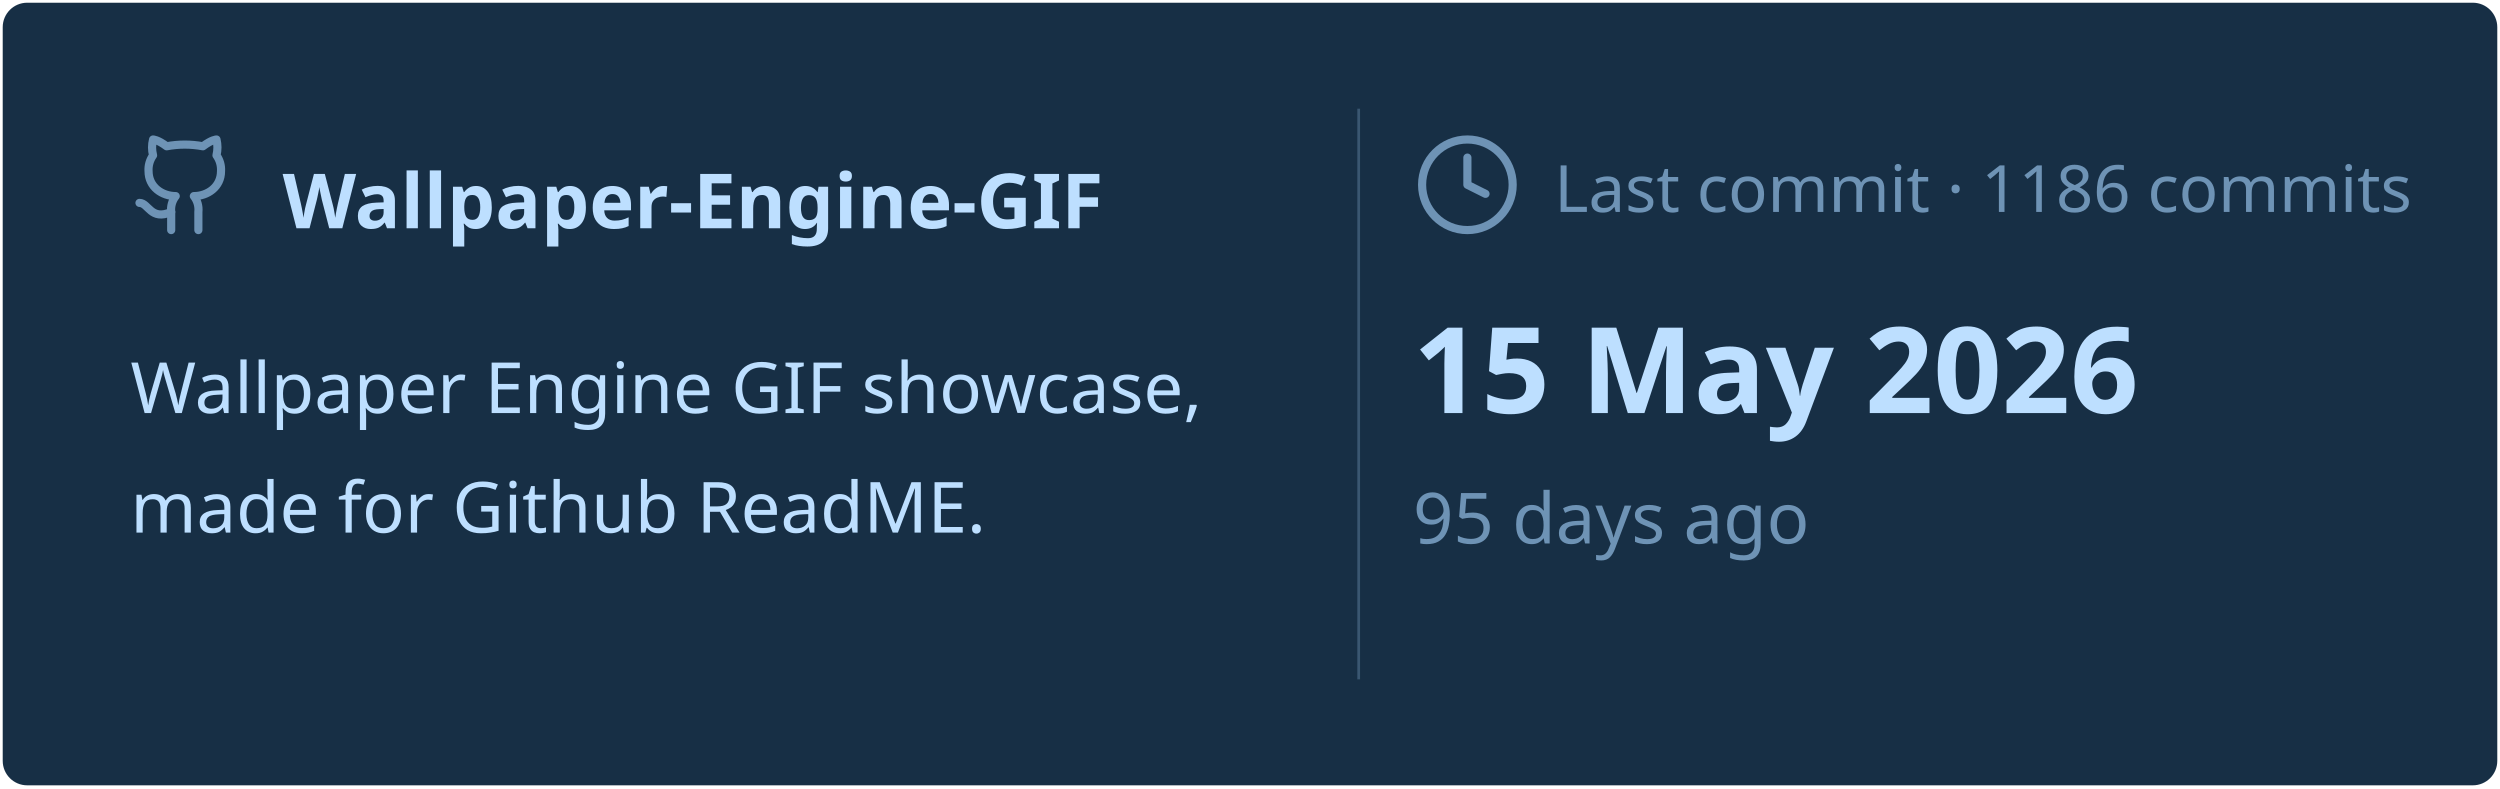
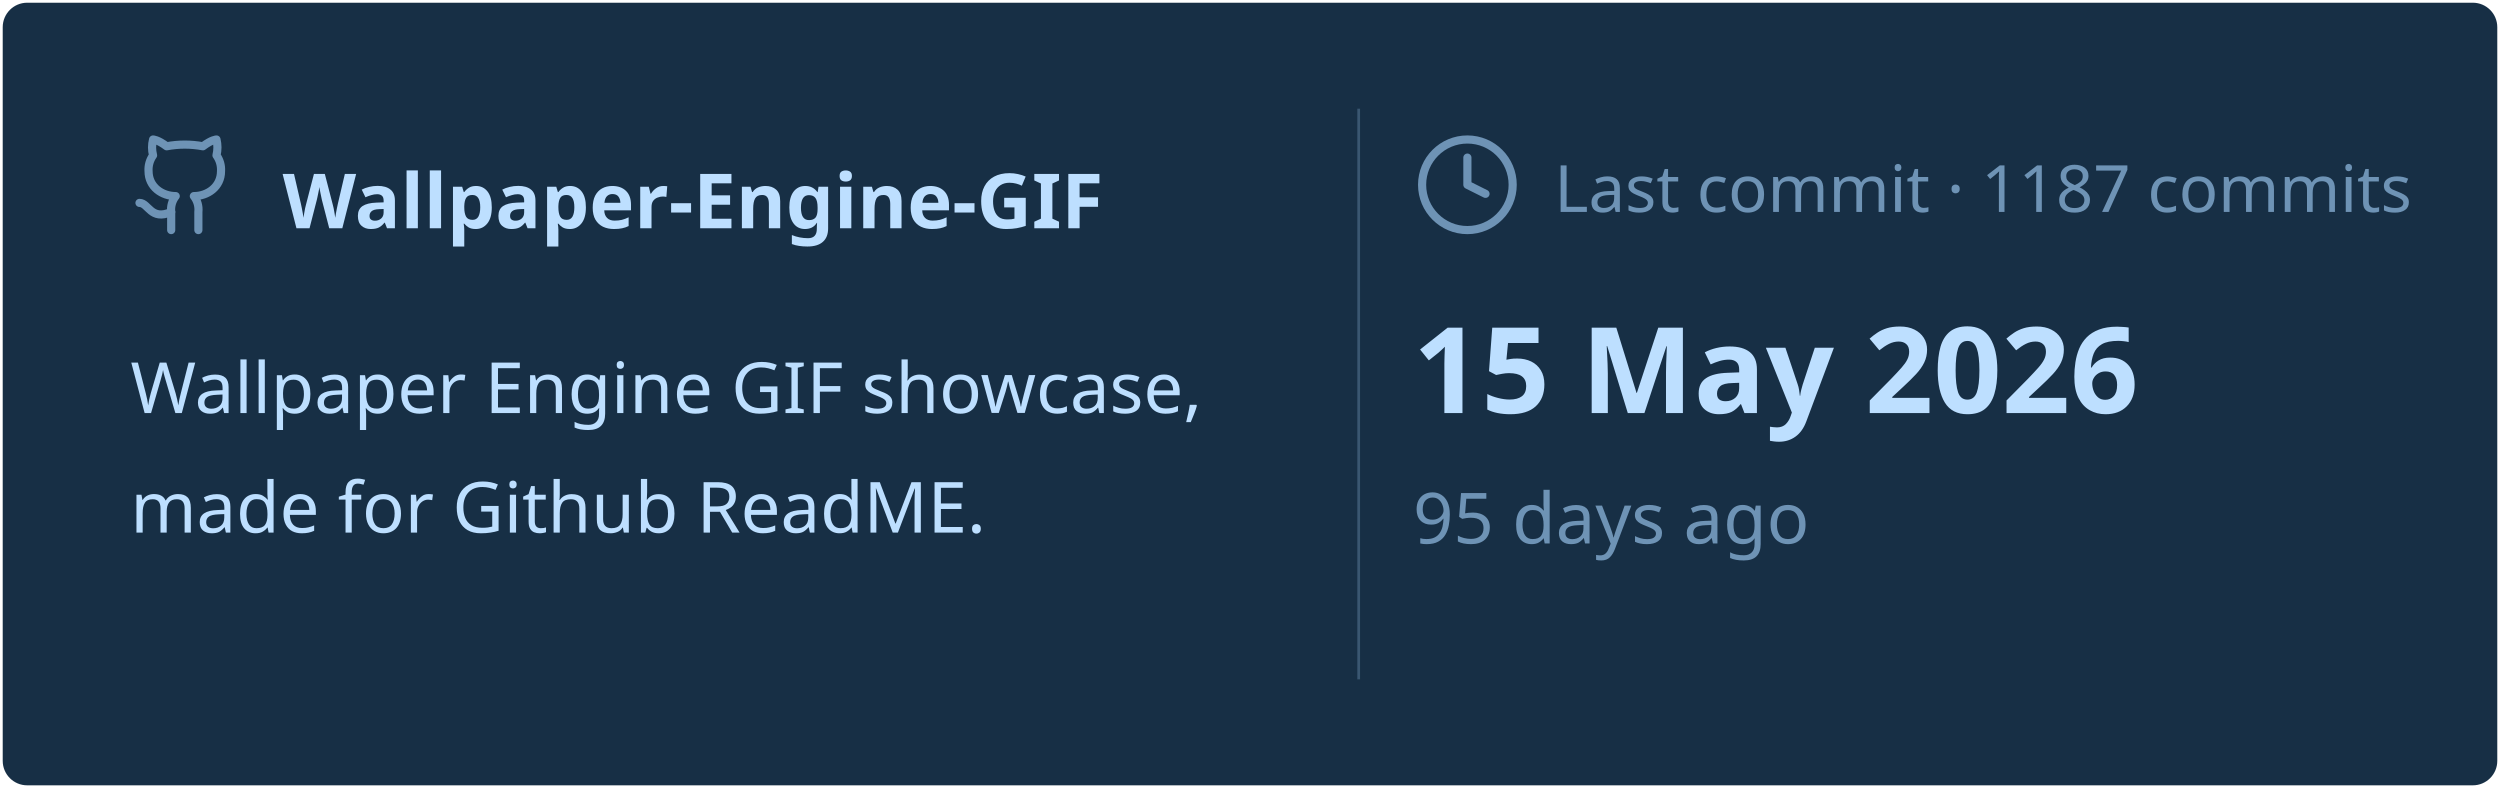
<svg xmlns="http://www.w3.org/2000/svg" viewBox="0 0 460 145" width="460px" height="145px">
  <rect stroke="#000000" stroke-opacity="0" fill="#172F45" rx="4.5" x="0.5" y="0.5" width="459" height="144" />
  <g transform="translate(24, 42)">
    <svg x="0" y="-18" width="20" height="20" viewBox="0 0 24 24" fill="none" stroke="#6E93B5" stroke-width="1.8" stroke-linecap="round" stroke-linejoin="round">
      <path d="M15 22v-4a4.8 4.8 0 0 0-1-3.5c3 0 6-2 6-5.5.08-1.25-.27-2.48-1-3.5.28-1.15.28-2.35 0-3.5 0 0-1 0-3 1.5-2.64-.5-5.36-.5-8 0C6 2 5 2 5 2c-.3 1.15-.3 2.35 0 3.5A5.403 5.403 0 0 0 4 9c0 3.5 3 5.5 6 5.5-.39.49-.68 1.05-.85 1.65-.17.6-.22 1.23-.15 1.85v4" />
      <path d="M9 18c-4.51 2-5-2-7-2" />
    </svg>
    <text x="28" y="0" font-family="&quot;Segoe UI&quot;, Ubuntu, sans-serif" font-size="14" font-weight="700" fill="#BDDFFF">Wallpaper-Engine-GIF</text>
  </g>
  <text x="24" y="76" font-family="&quot;Segoe UI&quot;, Ubuntu, sans-serif" font-size="13" font-weight="400" fill="#BDDFFF">Wallpaper Engine GIF showcase,</text>
  <text x="24" y="98" font-family="&quot;Segoe UI&quot;, Ubuntu, sans-serif" font-size="13" font-weight="400" fill="#BDDFFF">made for Github ReadME.</text>
  <line x1="250" y1="20" x2="250" y2="125" stroke="#6E93B5" stroke-width="0.5" stroke-opacity="0.4" />
  <svg x="260" y="24" width="20" height="20" viewBox="0 0 24 24" fill="none" stroke="#6E93B5" stroke-width="1.8" stroke-linecap="round" stroke-linejoin="round">
    <circle cx="12" cy="12" r="10" />
    <polyline points="12 6 12 12 16 14" />
  </svg>
-   <text x="286" y="39" font-family="&quot;Segoe UI&quot;, Ubuntu, sans-serif" font-size="12" font-weight="400" fill="#6E93B5">Last commit · 1186 commits</text>
+   <text x="286" y="39" font-family="&quot;Segoe UI&quot;, Ubuntu, sans-serif" font-size="12" font-weight="400" fill="#6E93B5">Last commit · 1187 commits</text>
  <text x="260" y="76" font-family="&quot;Segoe UI&quot;, Ubuntu, sans-serif" font-size="22" font-weight="700" fill="#BDDFFF">15 May 2026</text>
  <text x="260" y="100" font-family="&quot;Segoe UI&quot;, Ubuntu, sans-serif" font-size="13" font-weight="400" fill="#6E93B5">95 days ago</text>
</svg>
